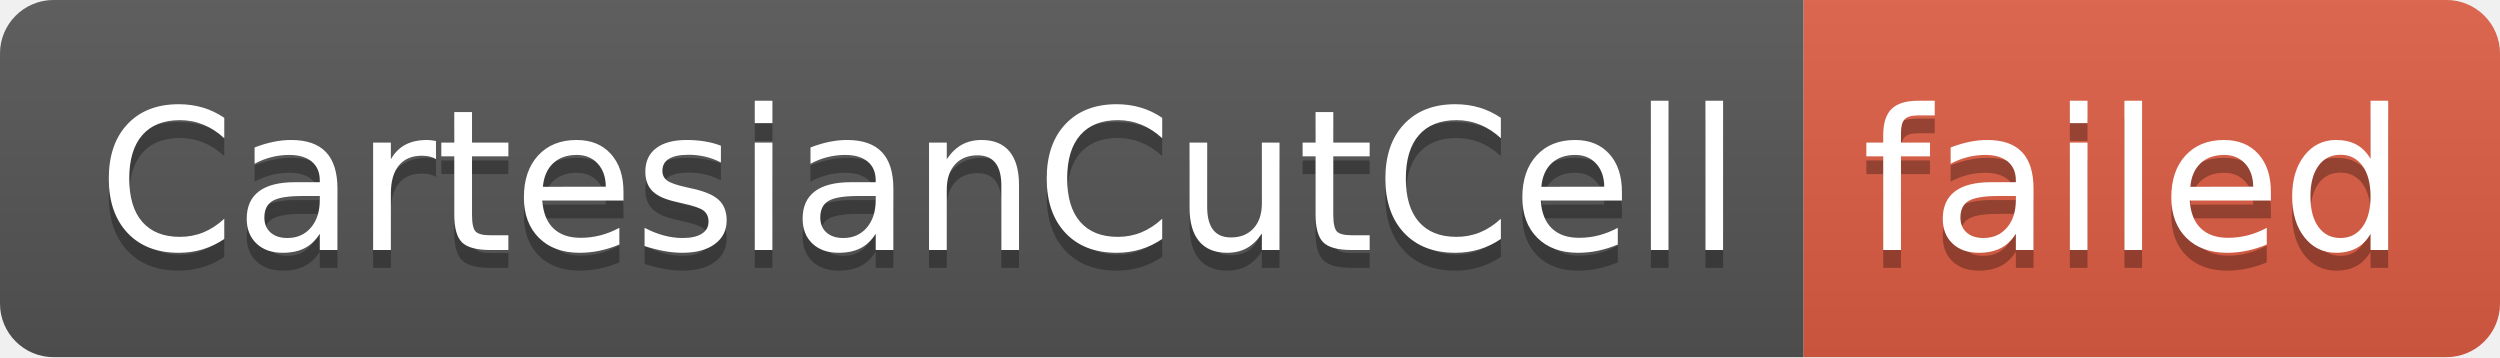
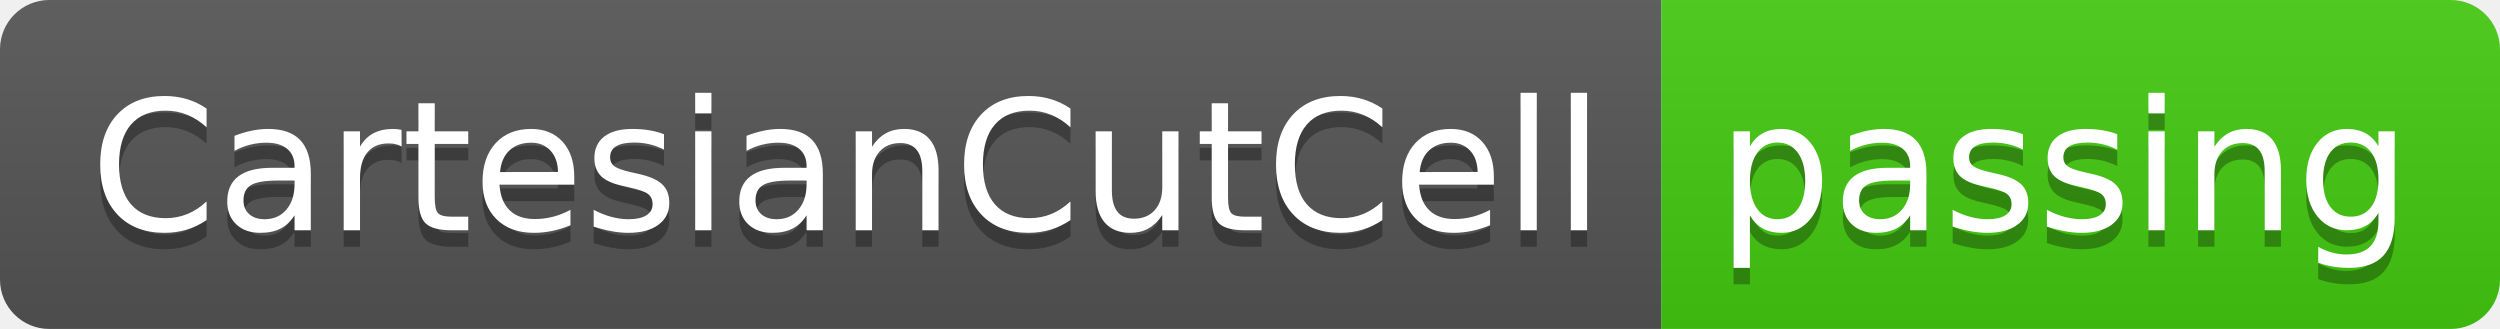
- <svg xmlns="http://www.w3.org/2000/svg" width="140" height="20" role="img" aria-label="CartesianCutCell: failed">
+ <svg xmlns="http://www.w3.org/2000/svg" width="152" height="20" role="img" aria-label="CartesianCutCell: passing">
  <linearGradient id="s" x2="0" y2="100%">
    <stop offset="0" stop-color="#bbb" stop-opacity=".1" />
    <stop offset="1" stop-opacity=".1" />
  </linearGradient>
  <clipPath id="r">
-     <rect width="140" height="20" rx="3" fill="#fff" />
+     <rect width="152" height="20" rx="3" fill="#fff" />
  </clipPath>
  <g clip-path="url(#r)">
    <rect width="101" height="20" fill="#555" />
-     <rect x="101" width="39" height="20" fill="#e05d44" />
-     <rect width="140" height="20" fill="url(#s)" />
+     <rect x="101" width="51" height="20" fill="#4c1" />
+     <rect width="152" height="20" fill="url(#s)" />
  </g>
  <g fill="#fff" text-anchor="middle" font-family="Verdana,Geneva,DejaVu Sans,sans-serif" text-rendering="geometricPrecision" font-size="110">
    <text aria-hidden="true" x="515" y="150" fill="#010101" fill-opacity=".3" transform="scale(.1)" textLength="910">CartesianCutCell</text>
    <text x="515" y="140" transform="scale(.1)" fill="#fff" textLength="910">CartesianCutCell</text>
-     <text aria-hidden="true" x="1195" y="150" fill="#010101" fill-opacity=".3" transform="scale(.1)" textLength="290">failed</text>
-     <text x="1195" y="140" transform="scale(.1)" fill="#fff" textLength="290">failed</text>
+     <text aria-hidden="true" x="1255" y="150" fill="#010101" fill-opacity=".3" transform="scale(.1)" textLength="410">passing</text>
+     <text x="1255" y="140" transform="scale(.1)" fill="#fff" textLength="410">passing</text>
  </g>
</svg>
